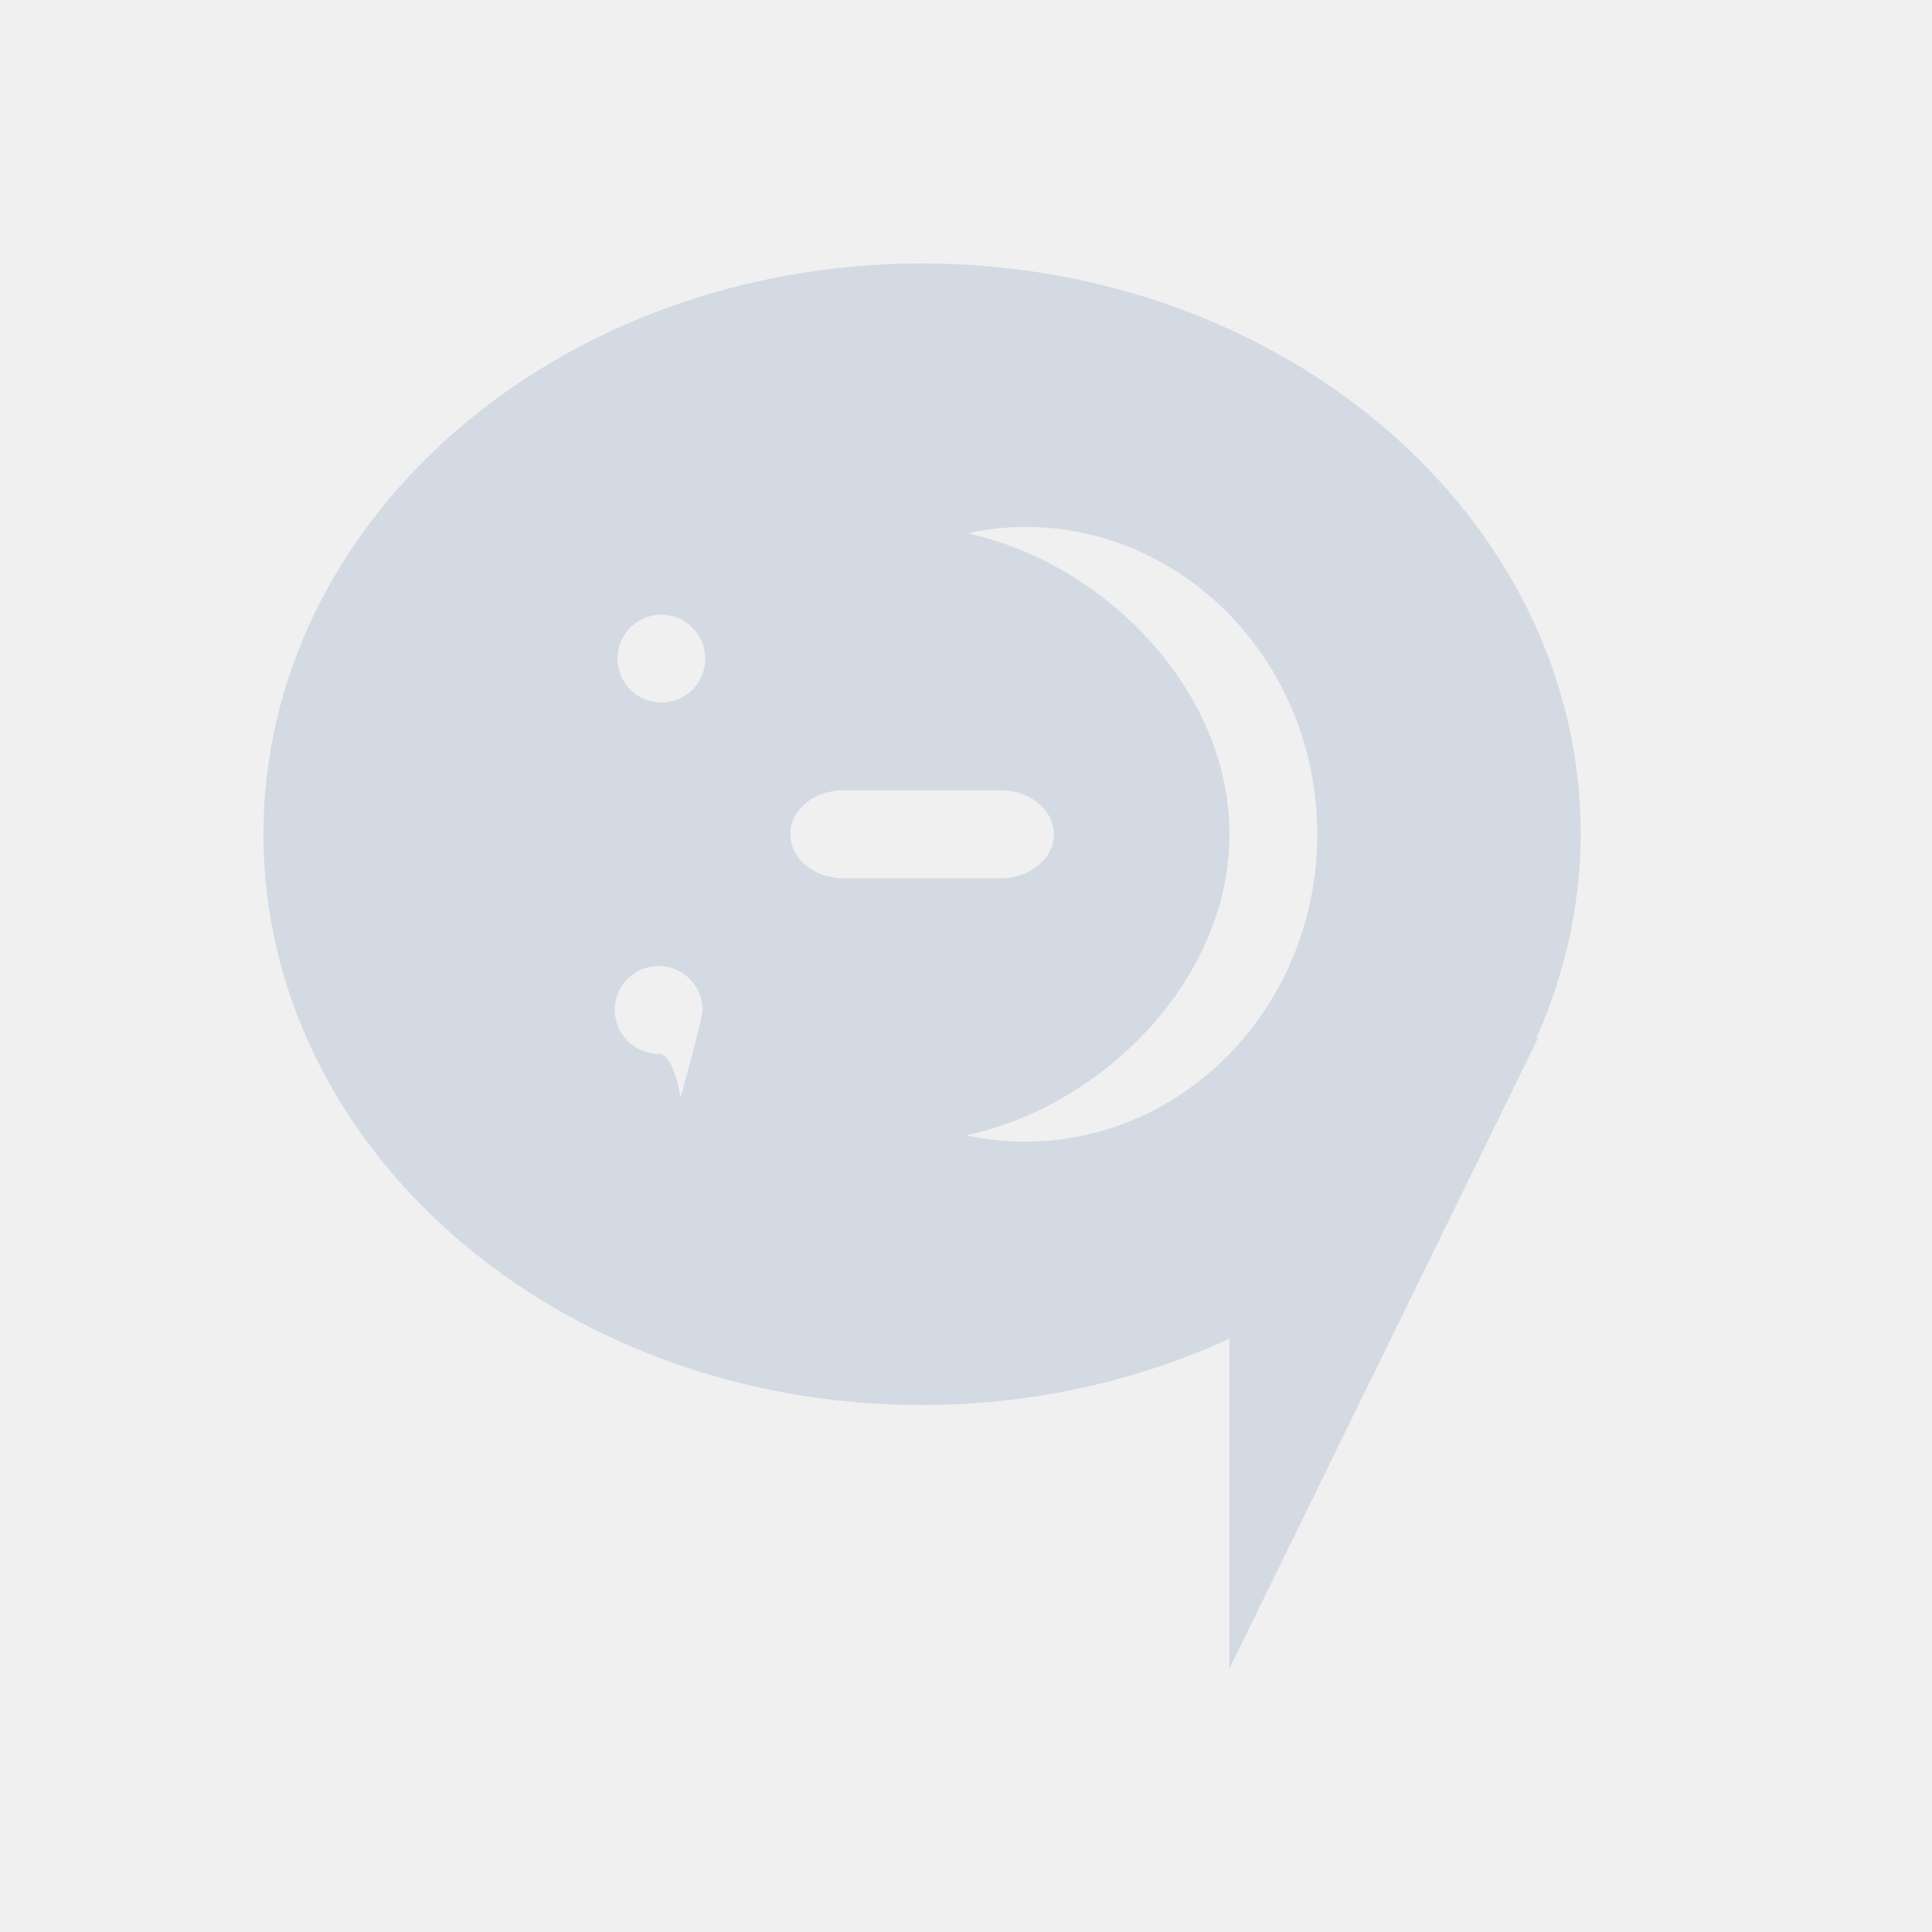
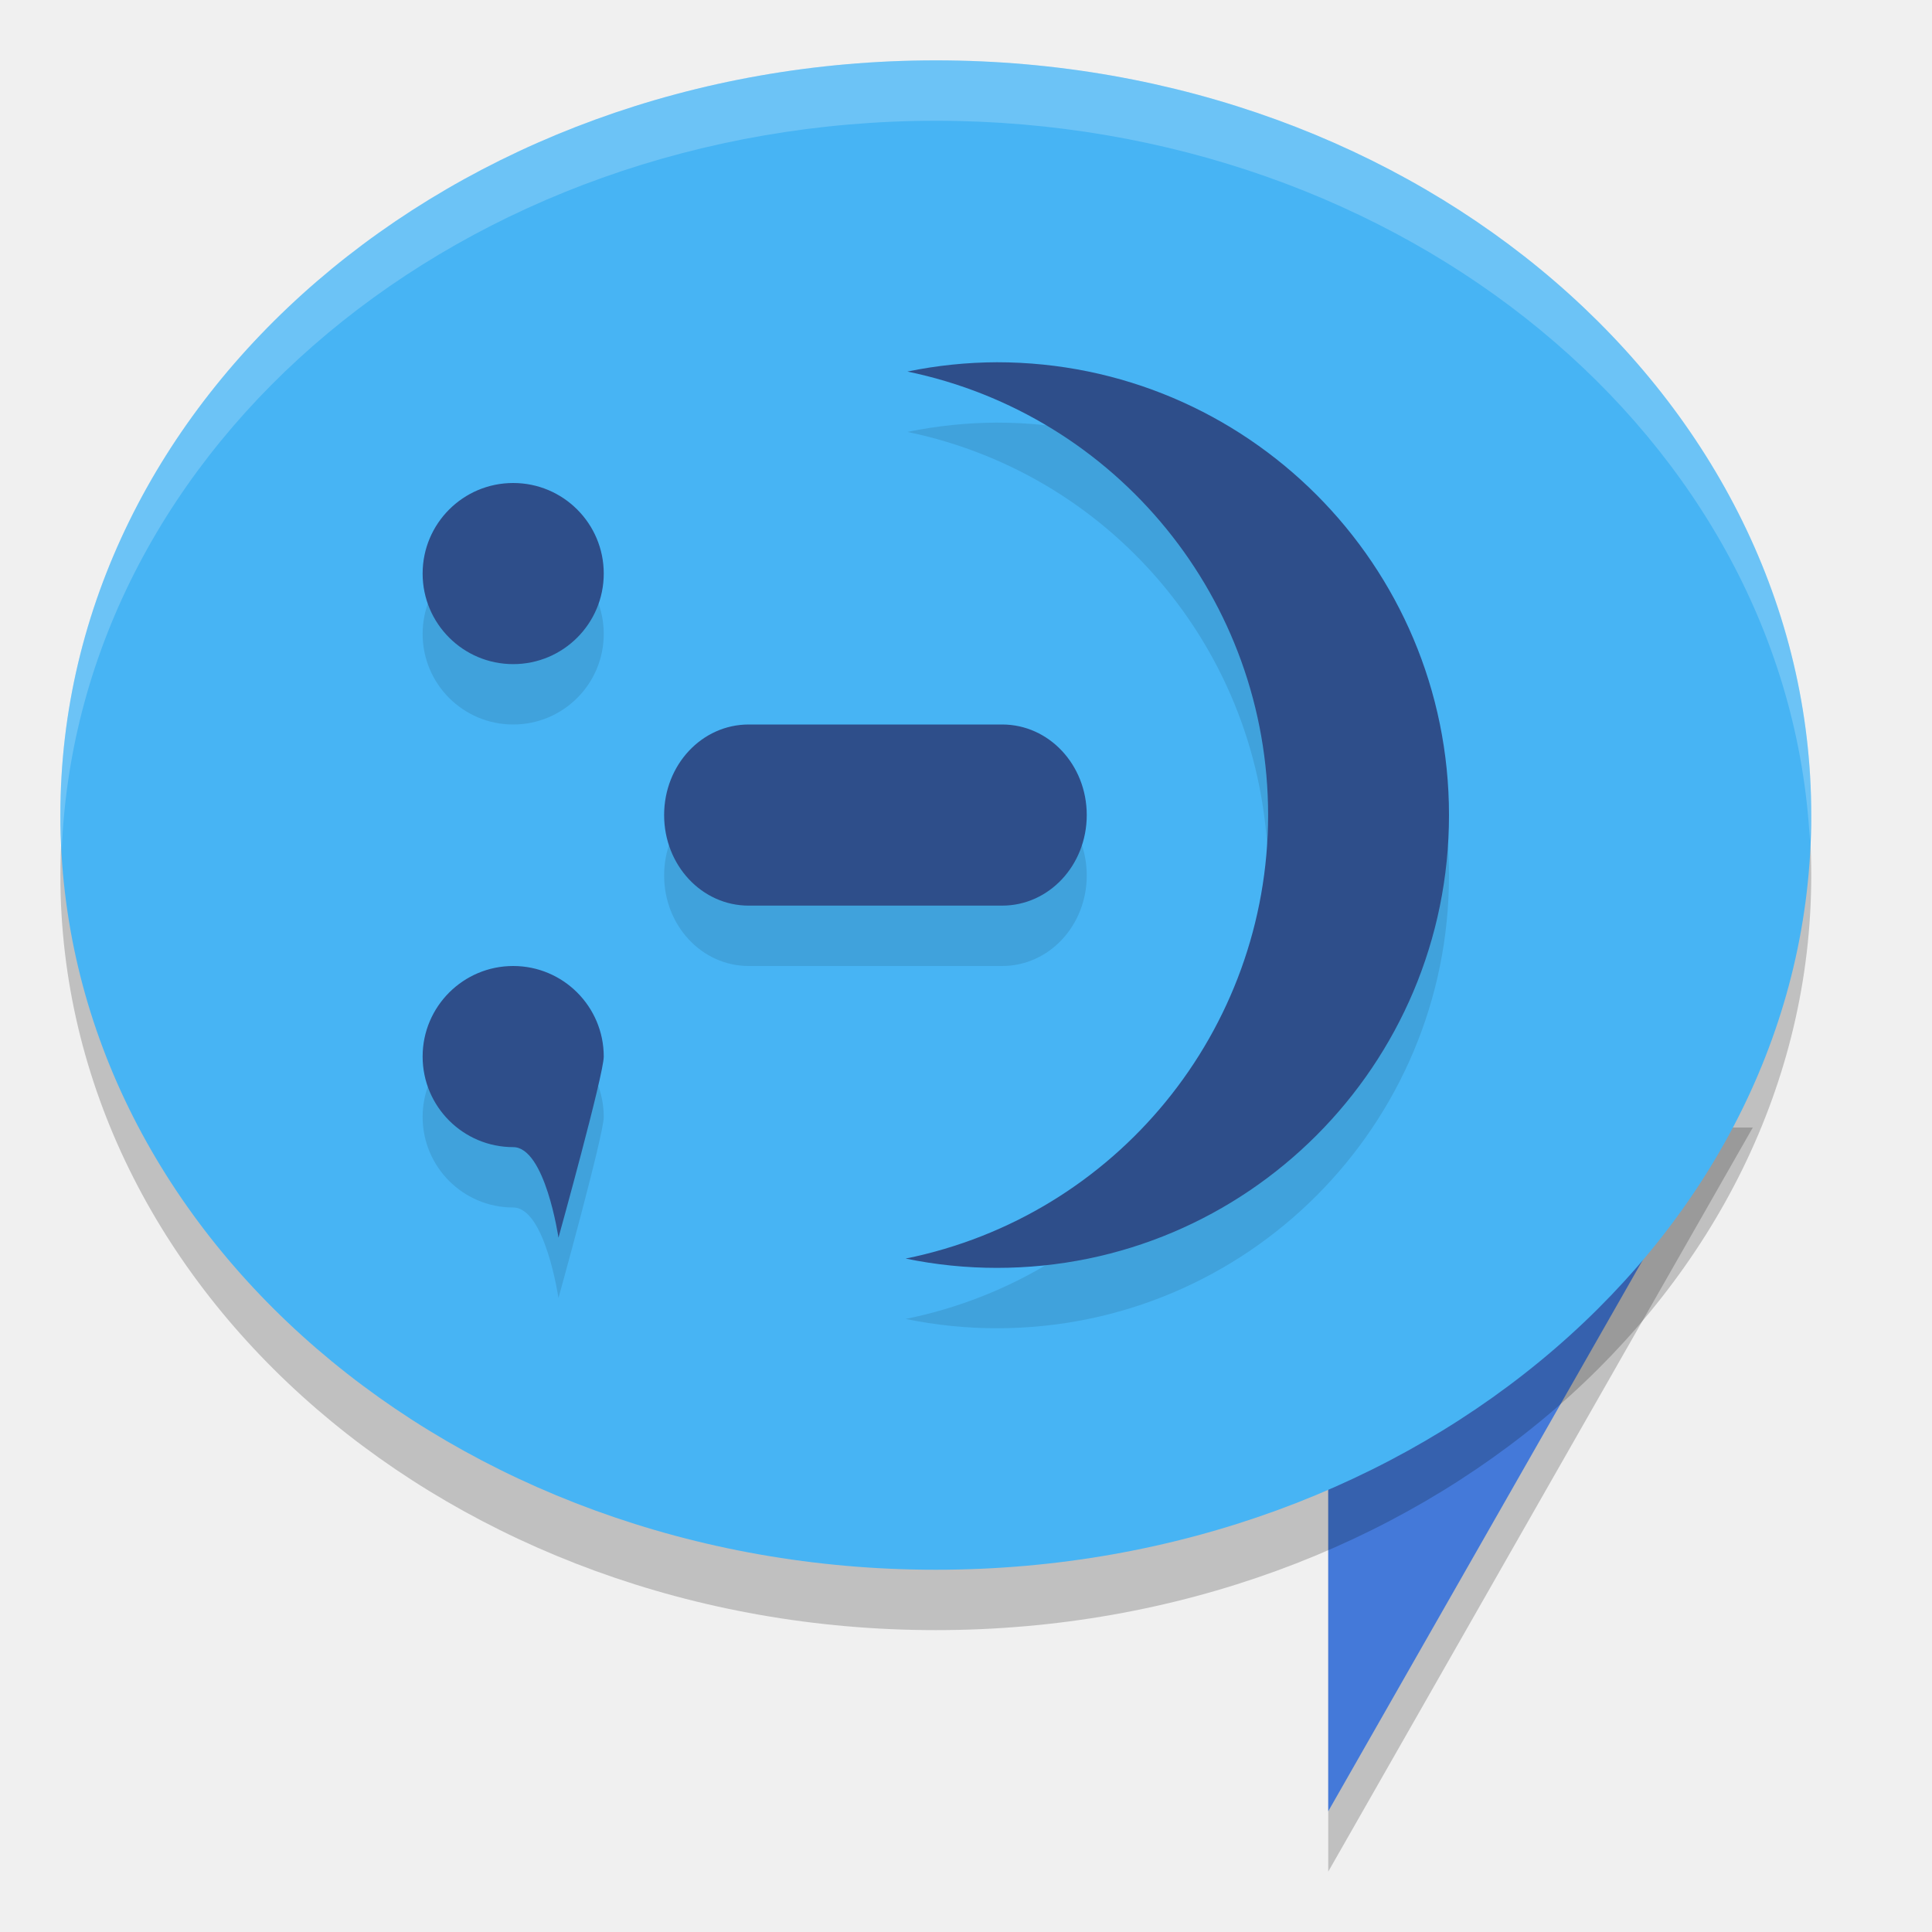
- <svg xmlns="http://www.w3.org/2000/svg" id="svg" width="100%" height="100%" version="1.1" viewBox="0 0 22 22">
+ <svg xmlns="http://www.w3.org/2000/svg" id="svg" width="32" height="32" version="1.1" viewBox="0 0 32 32">
+   <g id="22-22-kopete" transform="translate(32,10)">
+     <rect style="fill:#d3dae3;fill-opacity:0" width="22" height="22" x="0" y="0" />
+     <path style="fill:#d3dae3" d="m 10.5,3 a 7.5,6.5 0 0 0 -7.5,6.5 A 7.5,6.5 0 0 0 10.5,16 7.5,6.5 0 0 0 14,15.244 V 19 l 3.512,-7.176 h -0.018 A 7.5,6.5 0 0 0 18,9.5 a 7.5,6.5 0 0 0 -7.5,-6.5 z m 1.172,3 C 13.51,6 15,7.567 15,9.5 15,11.433 13.51,13 11.672,13 11.446,13 11.221,12.976 11,12.928 c 1.551,-0.33 2.999,-1.763 3,-3.428 -1.55e-4,-1.66 -1.44,-3.092 -2.986,-3.428 0.217,-0.047 0.437,-0.071 0.658,-0.072 z m -4.141,1 a 0.5,0.5 0 0 1 0.5,0.5 0.5,0.5 0 0 1 -0.5,0.5 0.5,0.5 0 0 1 -0.5,-0.5 0.5,0.5 0 0 1 0.5,-0.5 z m 2.068,2 h 1.801 c 0.332,0 0.6,0.223 0.6,0.5 C 12,9.777 11.733,10 11.4,10 H 9.6 C 9.267,10 9,9.777 9,9.5 c 0,-0.277 0.267,-0.5 0.6,-0.5 z M 7.5,11 c 0.276,0 0.5,0.224 0.5,0.5 0,0.099 -0.25,1 -0.25,1 C 7.75,12.5 7.677,12 7.5,12 7.224,12 7,11.776 7,11.5 7,11.224 7.224,11 7.5,11 Z" />
+   </g>
+   <g id="22-22-kopete-offline" transform="translate(32,-22)">
+     <rect style="fill:#d3dae3;fill-opacity:0" width="22" height="22" x="0" y="0" />
+     <path style="opacity:0.3;fill:#d3dae3" d="m 10.5,3 a 7.5,6.5 0 0 0 -7.5,6.5 A 7.5,6.5 0 0 0 10.5,16 7.5,6.5 0 0 0 14,15.244 V 19 l 3.512,-7.176 h -0.018 A 7.5,6.5 0 0 0 18,9.5 a 7.5,6.5 0 0 0 -7.5,-6.5 z m 1.172,3 C 13.51,6 15,7.567 15,9.5 15,11.433 13.51,13 11.672,13 11.446,13 11.221,12.976 11,12.928 c 1.551,-0.33 2.999,-1.763 3,-3.428 -1.55e-4,-1.66 -1.44,-3.092 -2.986,-3.428 0.217,-0.047 0.437,-0.071 0.658,-0.072 z m -4.141,1 a 0.5,0.5 0 0 1 0.5,0.5 0.5,0.5 0 0 1 -0.5,0.5 0.5,0.5 0 0 1 -0.5,-0.5 0.5,0.5 0 0 1 0.5,-0.5 z m 2.068,2 h 1.801 c 0.332,0 0.6,0.223 0.6,0.5 C 12,9.777 11.733,10 11.4,10 H 9.6 C 9.267,10 9,9.777 9,9.5 c 0,-0.277 0.267,-0.5 0.6,-0.5 z M 7.5,11 c 0.276,0 0.5,0.224 0.5,0.5 0,0.099 -0.25,1 -0.25,1 C 7.75,12.5 7.677,12 7.5,12 7.224,12 7,11.776 7,11.5 7,11.224 7.224,11 7.5,11 Z" />
+   </g>
  <g id="kopete">
-     <rect width="22" height="22" x="0" y="0" style="fill:#d3dae3;fill-opacity:0" />
-     <path d="m 10.5,3 a 7.5,6.5 0 0 0 -7.5,6.5 A 7.5,6.5 0 0 0 10.5,16 7.5,6.5 0 0 0 14,15.244 V 19 l 3.512,-7.176 h -0.018 A 7.5,6.5 0 0 0 18,9.5 a 7.5,6.5 0 0 0 -7.5,-6.5 z m 1.172,3 C 13.51,6 15,7.567 15,9.5 15,11.433 13.51,13 11.672,13 11.446,13 11.221,12.976 11,12.928 c 1.551,-0.33 2.999,-1.763 3,-3.428 -1.55e-4,-1.66 -1.44,-3.092 -2.986,-3.428 0.217,-0.047 0.437,-0.071 0.658,-0.072 z m -4.141,1 a 0.5,0.5 0 0 1 0.5,0.5 0.5,0.5 0 0 1 -0.5,0.5 0.5,0.5 0 0 1 -0.5,-0.5 0.5,0.5 0 0 1 0.5,-0.5 z m 2.068,2 h 1.801 c 0.332,0 0.6,0.223 0.6,0.5 C 12,9.777 11.733,10 11.4,10 H 9.6 C 9.267,10 9,9.777 9,9.5 c 0,-0.277 0.267,-0.5 0.6,-0.5 z M 7.5,11 c 0.276,0 0.5,0.224 0.5,0.5 0,0.099 -0.25,1 -0.25,1 C 7.75,12.5 7.677,12 7.5,12 7.224,12 7,11.776 7,11.5 7,11.224 7.224,11 7.5,11 Z" style="fill:#d3dae3" />
+     <rect width="32" height="32" x="0" y="0" style="opacity:0.001" />
+     <g transform="translate(0,-1)">
+       <path d="m 22,19.675 h 7.032 L 22,32 Z" style="opacity:0.2" />
+       <path d="m 22,18.675 h 7.032 L 22,31 Z" style="fill:#4479d9" />
+       <path d="M 30,15.5 A 14.5,12.5 0 0 1 15.5,28 14.5,12.5 0 0 1 1,15.5 14.5,12.5 0 0 1 15.5,3 14.5,12.5 0 0 1 30,15.5 Z" style="opacity:0.2" />
+       <path d="M 30,14.5 A 14.5,12.5 0 0 1 15.5,27 14.5,12.5 0 0 1 1,14.5 14.5,12.5 0 0 1 15.5,2 14.5,12.5 0 0 1 30,14.5 Z" style="fill:#47b4f4" />
+       <path d="M 16.512,8 A 7.488,7.5 0 0 0 15.029,8.154 7.488,7.5 0 0 1 21.004,15.5 7.488,7.5 0 0 1 15,22.846 7.488,7.5 0 0 0 16.512,23 7.488,7.5 0 0 0 24,15.5 7.488,7.5 0 0 0 16.512,8 Z M 8.5,10 A 1.5,1.5 0 0 0 7,11.5 1.5,1.5 0 0 0 8.5,13 1.5,1.5 0 0 0 10,11.5 1.5,1.5 0 0 0 8.5,10 Z m 3.9,4 C 11.625,14 11,14.669 11,15.5 c 0,0.831 0.625,1.5 1.4,1.5 h 4.199 C 17.375,17 18,16.331 18,15.5 18,14.669 17.375,14 16.6,14 Z M 8.5,18 C 7.672,18 7,18.672 7,19.5 7,20.328 7.672,21 8.5,21 c 0.53,0 0.75,1.5 0.75,1.5 0,0 0.75,-2.702 0.75,-3 C 10,18.672 9.328,18 8.5,18 Z" style="opacity:0.1" />
+       <path d="M 16.512,7 A 7.488,7.5 0 0 0 15.029,7.154 7.488,7.5 0 0 1 21.004,14.5 7.488,7.5 0 0 1 15,21.846 7.488,7.5 0 0 0 16.512,22 7.488,7.5 0 0 0 24,14.5 7.488,7.5 0 0 0 16.512,7 Z M 8.5,9 A 1.5,1.5 0 0 0 7,10.5 1.5,1.5 0 0 0 8.5,12 1.5,1.5 0 0 0 10,10.5 1.5,1.5 0 0 0 8.5,9 Z m 3.9,4 C 11.625,13 11,13.669 11,14.5 c 0,0.831 0.625,1.5 1.4,1.5 h 4.199 C 17.375,16 18,15.331 18,14.5 18,13.669 17.375,13 16.6,13 Z M 8.5,17 C 7.672,17 7,17.672 7,18.5 7,19.328 7.672,20 8.5,20 c 0.53,0 0.75,1.5 0.75,1.5 0,0 0.75,-2.702 0.75,-3 C 10,17.672 9.328,17 8.5,17 Z" style="fill:#2e4e8a" />
+       <path d="M 15.5,2 A 14.5,12.5 0 0 0 1,14.5 14.5,12.5 0 0 0 1.023,15.08 14.5,12.5 0 0 1 15.5,3 14.5,12.5 0 0 1 29.977,14.92 14.5,12.5 0 0 0 30,14.5 14.5,12.5 0 0 0 15.5,2 Z" style="opacity:0.2;fill:#ffffff" />
+     </g>
  </g>
-   <g id="kopete-offline" transform="translate(22)">
-     <rect style="fill:#d3dae3;fill-opacity:0" width="22" height="22" x="0" y="0" />
-     <path style="fill:#d3dae3;opacity:0.3" d="m 10.5,3 a 7.5,6.5 0 0 0 -7.5,6.5 A 7.5,6.5 0 0 0 10.5,16 7.5,6.5 0 0 0 14,15.244 V 19 l 3.512,-7.176 h -0.018 A 7.5,6.5 0 0 0 18,9.5 a 7.5,6.5 0 0 0 -7.5,-6.5 z m 1.172,3 C 13.51,6 15,7.567 15,9.5 15,11.433 13.51,13 11.672,13 11.446,13 11.221,12.976 11,12.928 c 1.551,-0.33 2.999,-1.763 3,-3.428 -1.55e-4,-1.66 -1.44,-3.092 -2.986,-3.428 0.217,-0.047 0.437,-0.071 0.658,-0.072 z m -4.141,1 a 0.5,0.5 0 0 1 0.5,0.5 0.5,0.5 0 0 1 -0.5,0.5 0.5,0.5 0 0 1 -0.5,-0.5 0.5,0.5 0 0 1 0.5,-0.5 z m 2.068,2 h 1.801 c 0.332,0 0.6,0.223 0.6,0.5 C 12,9.777 11.733,10 11.4,10 H 9.6 C 9.267,10 9,9.777 9,9.5 c 0,-0.277 0.267,-0.5 0.6,-0.5 z M 7.5,11 c 0.276,0 0.5,0.224 0.5,0.5 0,0.099 -0.25,1 -0.25,1 C 7.75,12.5 7.677,12 7.5,12 7.224,12 7,11.776 7,11.5 7,11.224 7.224,11 7.5,11 Z" />
+   <g id="kopete-offline" transform="translate(0,-32)">
+     <rect style="opacity:0.001" width="32" height="32" x="0" y="0" />
+     <g transform="translate(0,-1)">
+       <path style="opacity:0.2" d="m 22,19.675 h 7.032 L 22,32 Z" />
+       <path style="fill:#8e8e8e" d="m 22,18.675 h 7.032 L 22,31 Z" />
+       <path style="opacity:0.2" d="M 30,15.5 A 14.5,12.5 0 0 1 15.5,28 14.5,12.5 0 0 1 1,15.5 14.5,12.5 0 0 1 15.5,3 14.5,12.5 0 0 1 30,15.5 Z" />
+       <path style="fill:#9b9ea0" d="M 30,14.5 A 14.5,12.5 0 0 1 15.5,27 14.5,12.5 0 0 1 1,14.5 14.5,12.5 0 0 1 15.5,2 14.5,12.5 0 0 1 30,14.5 Z" />
+       <path style="opacity:0.1" d="M 16.512,8 A 7.488,7.5 0 0 0 15.029,8.154 7.488,7.5 0 0 1 21.004,15.5 7.488,7.5 0 0 1 15,22.846 7.488,7.5 0 0 0 16.512,23 7.488,7.5 0 0 0 24,15.5 7.488,7.5 0 0 0 16.512,8 Z M 8.5,10 A 1.5,1.5 0 0 0 7,11.5 1.5,1.5 0 0 0 8.5,13 1.5,1.5 0 0 0 10,11.5 1.5,1.5 0 0 0 8.5,10 Z m 3.9,4 C 11.625,14 11,14.669 11,15.5 c 0,0.831 0.625,1.5 1.4,1.5 h 4.199 C 17.375,17 18,16.331 18,15.5 18,14.669 17.375,14 16.6,14 Z M 8.5,18 C 7.672,18 7,18.672 7,19.5 7,20.328 7.672,21 8.5,21 c 0.53,0 0.75,1.5 0.75,1.5 0,0 0.75,-2.702 0.75,-3 C 10,18.672 9.328,18 8.5,18 Z" />
+       <path style="fill:#5c5c5c" d="M 16.512,7 A 7.488,7.5 0 0 0 15.029,7.154 7.488,7.5 0 0 1 21.004,14.5 7.488,7.5 0 0 1 15,21.846 7.488,7.5 0 0 0 16.512,22 7.488,7.5 0 0 0 24,14.5 7.488,7.5 0 0 0 16.512,7 Z M 8.5,9 A 1.5,1.5 0 0 0 7,10.5 1.5,1.5 0 0 0 8.5,12 1.5,1.5 0 0 0 10,10.5 1.5,1.5 0 0 0 8.5,9 Z m 3.9,4 C 11.625,13 11,13.669 11,14.5 c 0,0.831 0.625,1.5 1.4,1.5 h 4.199 C 17.375,16 18,15.331 18,14.5 18,13.669 17.375,13 16.6,13 Z M 8.5,17 C 7.672,17 7,17.672 7,18.5 7,19.328 7.672,20 8.5,20 c 0.53,0 0.75,1.5 0.75,1.5 0,0 0.75,-2.702 0.75,-3 C 10,17.672 9.328,17 8.5,17 Z" />
+       <path style="opacity:0.2;fill:#ffffff" d="M 15.5,2 A 14.5,12.5 0 0 0 1,14.5 14.5,12.5 0 0 0 1.023,15.08 14.5,12.5 0 0 1 15.5,3 14.5,12.5 0 0 1 29.977,14.92 14.5,12.5 0 0 0 30,14.5 14.5,12.5 0 0 0 15.5,2 Z" />
+     </g>
  </g>
</svg>
